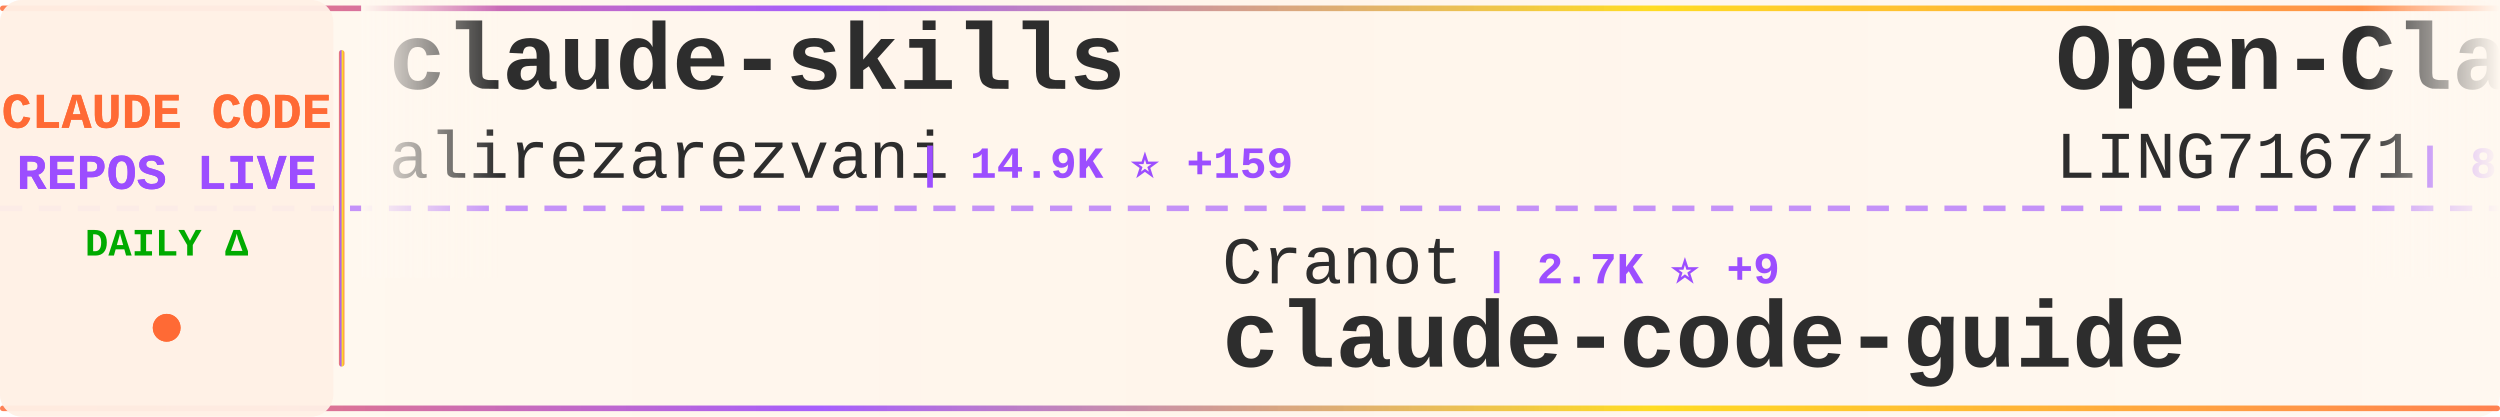
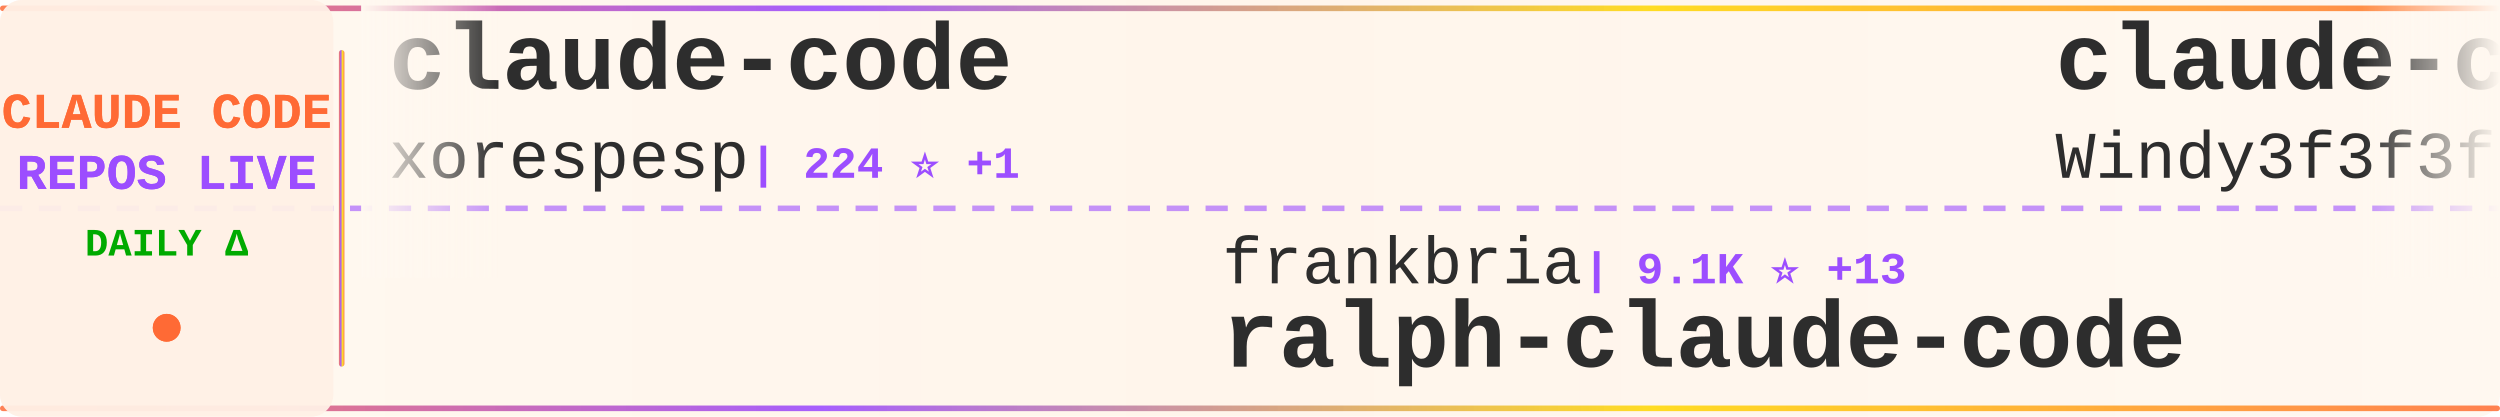
<svg xmlns="http://www.w3.org/2000/svg" width="900" height="150">
  <defs>
    <linearGradient id="tickerBg" x1="0%" y1="0%" x2="100%" y2="0%">
      <stop offset="0%" style="stop-color:#fff8f0;stop-opacity:0.98" />
      <stop offset="50%" style="stop-color:#fff5eb;stop-opacity:1" />
      <stop offset="100%" style="stop-color:#fff8f0;stop-opacity:0.98" />
    </linearGradient>
    <linearGradient id="borderGrad" x1="0%" y1="0%" x2="100%" y2="0%">
      <stop offset="0%" style="stop-color:#FF6B35;stop-opacity:0.85">
        <animate attributeName="stop-opacity" values="0.85;1;0.85" dur="2s" repeatCount="indefinite" />
      </stop>
      <stop offset="33%" style="stop-color:#9C4EFF;stop-opacity:0.9">
        <animate attributeName="stop-opacity" values="0.9;1;0.9" dur="2.2s" repeatCount="indefinite" />
      </stop>
      <stop offset="66%" style="stop-color:#FFD700;stop-opacity:0.85">
        <animate attributeName="stop-opacity" values="0.85;1;0.85" dur="1.8s" repeatCount="indefinite" />
      </stop>
      <stop offset="100%" style="stop-color:#FF6B35;stop-opacity:0.85">
        <animate attributeName="stop-opacity" values="0.85;1;0.85" dur="2s" repeatCount="indefinite" />
      </stop>
    </linearGradient>
    <filter id="textGlow">
      <feGaussianBlur stdDeviation="0.15" result="coloredBlur" />
      <feMerge>
        <feMergeNode in="coloredBlur" />
        <feMergeNode in="SourceGraphic" />
      </feMerge>
    </filter>
    <filter id="metricGlow">
      <feGaussianBlur stdDeviation="0.2" result="coloredBlur" />
      <feMerge>
        <feMergeNode in="coloredBlur" />
        <feMergeNode in="SourceGraphic" />
      </feMerge>
    </filter>
    <linearGradient id="leftFade" x1="0%" y1="0%" x2="100%" y2="0%">
      <stop offset="0%" style="stop-color:#fff8f0;stop-opacity:1" />
      <stop offset="100%" style="stop-color:#fff8f0;stop-opacity:0" />
    </linearGradient>
    <linearGradient id="rightFade" x1="0%" y1="0%" x2="100%" y2="0%">
      <stop offset="0%" style="stop-color:#fff8f0;stop-opacity:0" />
      <stop offset="100%" style="stop-color:#fff8f0;stop-opacity:1" />
    </linearGradient>
  </defs>
  <rect width="900" height="150" fill="url(#tickerBg)" rx="8" />
  <rect x="0" y="2" width="900" height="2" fill="url(#borderGrad)" rx="1" />
  <rect x="0" y="146" width="900" height="2" fill="url(#borderGrad)" rx="1" />
  <line x1="0" y1="75" x2="900" y2="75" stroke="#9C4EFF" stroke-width="2" stroke-dasharray="8 6" opacity="0.6" />
  <rect x="0" y="0" width="120" height="150" fill="#fff0e6" opacity="0.95" rx="8" />
  <text x="60" y="46" font-family="'Courier New', monospace" font-size="18" font-weight="bold" fill="#FF6B35" text-anchor="middle" filter="url(#textGlow)">
    CLAUDE CODE
  </text>
  <text x="60" y="68" font-family="'Courier New', monospace" font-size="18" font-weight="bold" fill="#9C4EFF" text-anchor="middle" filter="url(#textGlow)">
    REPOS LIVE
  </text>
  <text x="60" y="92" font-family="'Courier New', monospace" font-size="14" font-weight="bold" fill="#00aa00" text-anchor="middle">
    DAILY Δ
  </text>
  <circle cx="60" cy="118" r="5" fill="#FF6B35" filter="url(#metricGlow)">
    <animate attributeName="r" values="4;6;4" dur="1.5s" repeatCount="indefinite" />
    <animate attributeName="opacity" values="0.6;1;0.6" dur="1.5s" repeatCount="indefinite" />
  </circle>
  <rect x="122" y="18" width="2" height="114" fill="url(#borderGrad)" rx="1" />
  <clipPath id="tickerClip">
    <rect x="130" y="0" width="770" height="150" />
  </clipPath>
  <g clip-path="url(#tickerClip)">
    <g id="tickerItems">
      <animateTransform attributeName="transform" attributeType="XML" type="translate" from="0 0" to="-3000 0" dur="54s" repeatCount="indefinite" />
      <g transform="translate(0, 0)">
-         <text x="140" y="32" font-family="'Courier New', monospace" font-size="34" font-weight="bold" fill="#2d2d2d">claude-skills</text>
-         <text x="140" y="64" font-family="'Courier New', monospace" font-size="24" font-weight="normal" fill="#2d2d2d" opacity="1.0">alirezarezvani</text>
-         <text x="330" y="64" font-family="'Courier New', monospace" font-size="16" font-weight="bold" fill="#9C4EFF"> | 14.9K ⭐ +159</text>
+         <text x="140" y="32" font-family="'Courier New', monospace" font-size="34" font-weight="bold" fill="#2d2d2d">claude-code</text>
+         <text x="140" y="64" font-family="'Courier New', monospace" font-size="24" font-weight="normal" fill="#2d2d2d" opacity="1.0">xorespesp</text>
+         <text x="270" y="64" font-family="'Courier New', monospace" font-size="16" font-weight="bold" fill="#9C4EFF"> | 224 ⭐ +1</text>
      </g>
      <g transform="translate(300, 0)">
-         <text x="140" y="102" font-family="'Courier New', monospace" font-size="24" font-weight="normal" fill="#2d2d2d" opacity="1.0">Cranot</text>
-         <text x="234" y="102" font-family="'Courier New', monospace" font-size="16" font-weight="bold" fill="#9C4EFF"> | 2.7K ⭐ +9</text>
-         <text x="140" y="132" font-family="'Courier New', monospace" font-size="34" font-weight="bold" fill="#2d2d2d">claude-code-guide</text>
+         <text x="140" y="102" font-family="'Courier New', monospace" font-size="24" font-weight="normal" fill="#2d2d2d" opacity="1.0">frankbria</text>
+         <text x="270" y="102" font-family="'Courier New', monospace" font-size="16" font-weight="bold" fill="#9C4EFF"> | 9.1K ⭐ +13</text>
+         <text x="140" y="132" font-family="'Courier New', monospace" font-size="34" font-weight="bold" fill="#2d2d2d">ralph-claude-code</text>
      </g>
      <g transform="translate(600, 0)">
-         <text x="140" y="32" font-family="'Courier New', monospace" font-size="34" font-weight="bold" fill="#2d2d2d">Open-ClaudeCode</text>
-         <text x="140" y="64" font-family="'Courier New', monospace" font-size="24" font-weight="normal" fill="#2d2d2d" opacity="1.0">LING71671</text>
-         <text x="270" y="64" font-family="'Courier New', monospace" font-size="16" font-weight="bold" fill="#9C4EFF"> | 830 ⭐ +1</text>
+         <text x="140" y="32" font-family="'Courier New', monospace" font-size="34" font-weight="bold" fill="#2d2d2d">claude-code-from-scratch</text>
+         <text x="140" y="64" font-family="'Courier New', monospace" font-size="24" font-weight="normal" fill="#2d2d2d" opacity="1.0">Windy3f3f3f3f</text>
+         <text x="318" y="64" font-family="'Courier New', monospace" font-size="16" font-weight="bold" fill="#9C4EFF"> | 1.2K ⭐ +9</text>
      </g>
      <g transform="translate(900, 0)">
-         <text x="140" y="102" font-family="'Courier New', monospace" font-size="24" font-weight="normal" fill="#2d2d2d" opacity="1.0">mehmoodosman</text>
-         <text x="306" y="102" font-family="'Courier New', monospace" font-size="16" font-weight="bold" fill="#9C4EFF"> | 169 ⭐</text>
+         <text x="140" y="102" font-family="'Courier New', monospace" font-size="24" font-weight="normal" fill="#2d2d2d" opacity="1.0">alex000kim</text>
+         <text x="282" y="102" font-family="'Courier New', monospace" font-size="16" font-weight="bold" fill="#9C4EFF"> | 225 ⭐</text>
        <text x="140" y="132" font-family="'Courier New', monospace" font-size="34" font-weight="bold" fill="#2d2d2d">claude-code</text>
      </g>
      <g transform="translate(1200, 0)">
-         <text x="140" y="32" font-family="'Courier New', monospace" font-size="34" font-weight="bold" fill="#2d2d2d">claude-code-rev</text>
-         <text x="140" y="64" font-family="'Courier New', monospace" font-size="24" font-weight="normal" fill="#2d2d2d" opacity="1.0">oboard</text>
-         <text x="234" y="64" font-family="'Courier New', monospace" font-size="16" font-weight="bold" fill="#9C4EFF"> | 3.1K ⭐ +4</text>
+         <text x="140" y="32" font-family="'Courier New', monospace" font-size="34" font-weight="bold" fill="#2d2d2d">cc-switch</text>
+         <text x="140" y="64" font-family="'Courier New', monospace" font-size="24" font-weight="normal" fill="#2d2d2d" opacity="1.0">farion1231</text>
+         <text x="282" y="64" font-family="'Courier New', monospace" font-size="16" font-weight="bold" fill="#9C4EFF"> | 71.6K ⭐ +993</text>
      </g>
      <g transform="translate(1500, 0)">
-         <text x="140" y="102" font-family="'Courier New', monospace" font-size="24" font-weight="normal" fill="#2d2d2d" opacity="1.0">kodu-ai</text>
-         <text x="246" y="102" font-family="'Courier New', monospace" font-size="16" font-weight="bold" fill="#9C4EFF"> | 5.3K ⭐</text>
-         <text x="140" y="132" font-family="'Courier New', monospace" font-size="34" font-weight="bold" fill="#2d2d2d">claude-coder</text>
+         <text x="140" y="102" font-family="'Courier New', monospace" font-size="24" font-weight="normal" fill="#2d2d2d" opacity="1.0">alejandrobalderas</text>
+         <text x="366" y="102" font-family="'Courier New', monospace" font-size="16" font-weight="bold" fill="#9C4EFF"> | 1.9K ⭐ +1</text>
+         <text x="140" y="132" font-family="'Courier New', monospace" font-size="34" font-weight="bold" fill="#2d2d2d">claude-code-from-source</text>
      </g>
      <g transform="translate(1800, 0)">
-         <text x="140" y="32" font-family="'Courier New', monospace" font-size="34" font-weight="bold" fill="#2d2d2d">claude-code-settings</text>
-         <text x="140" y="64" font-family="'Courier New', monospace" font-size="24" font-weight="normal" fill="#2d2d2d" opacity="1.0">feiskyer</text>
-         <text x="258" y="64" font-family="'Courier New', monospace" font-size="16" font-weight="bold" fill="#9C4EFF"> | 1.5K ⭐</text>
+         <text x="140" y="32" font-family="'Courier New', monospace" font-size="34" font-weight="bold" fill="#2d2d2d">skills</text>
+         <text x="140" y="64" font-family="'Courier New', monospace" font-size="24" font-weight="normal" fill="#2d2d2d" opacity="1.0">anthropics</text>
+         <text x="282" y="64" font-family="'Courier New', monospace" font-size="16" font-weight="bold" fill="#9C4EFF"> | 134.7K ⭐ +684</text>
      </g>
      <g transform="translate(2100, 0)">
-         <text x="140" y="102" font-family="'Courier New', monospace" font-size="24" font-weight="normal" fill="#2d2d2d" opacity="1.0">affaan-m</text>
-         <text x="258" y="102" font-family="'Courier New', monospace" font-size="16" font-weight="bold" fill="#9C4EFF"> | 182.6K ⭐ +865</text>
-         <text x="140" y="132" font-family="'Courier New', monospace" font-size="34" font-weight="bold" fill="#2d2d2d">everything-claude-code</text>
+         <text x="140" y="102" font-family="'Courier New', monospace" font-size="24" font-weight="normal" fill="#2d2d2d" opacity="1.0">AprilNEA</text>
+         <text x="258" y="102" font-family="'Courier New', monospace" font-size="16" font-weight="bold" fill="#9C4EFF"> | 379 ⭐ +2</text>
+         <text x="140" y="132" font-family="'Courier New', monospace" font-size="34" font-weight="bold" fill="#2d2d2d">claude-code-source</text>
      </g>
      <g transform="translate(2400, 0)">
-         <text x="140" y="32" font-family="'Courier New', monospace" font-size="34" font-weight="bold" fill="#2d2d2d">Claude-Code</text>
-         <text x="140" y="64" font-family="'Courier New', monospace" font-size="24" font-weight="normal" fill="#2d2d2d" opacity="1.0">pengchengneo</text>
-         <text x="306" y="64" font-family="'Courier New', monospace" font-size="16" font-weight="bold" fill="#9C4EFF"> | 1.3K ⭐ +7</text>
+         <text x="140" y="32" font-family="'Courier New', monospace" font-size="34" font-weight="bold" fill="#2d2d2d">claude-code-tips</text>
+         <text x="140" y="64" font-family="'Courier New', monospace" font-size="24" font-weight="normal" fill="#2d2d2d" opacity="1.0">ykdojo</text>
+         <text x="234" y="64" font-family="'Courier New', monospace" font-size="16" font-weight="bold" fill="#9C4EFF"> | 8.3K ⭐ +32</text>
      </g>
      <g transform="translate(2700, 0)">
-         <text x="140" y="102" font-family="'Courier New', monospace" font-size="24" font-weight="normal" fill="#2d2d2d" opacity="1.0">lintsinghua</text>
-         <text x="294" y="102" font-family="'Courier New', monospace" font-size="16" font-weight="bold" fill="#9C4EFF"> | 3.3K ⭐ +16</text>
-         <text x="140" y="132" font-family="'Courier New', monospace" font-size="34" font-weight="bold" fill="#2d2d2d">claude-code-book</text>
+         <text x="140" y="102" font-family="'Courier New', monospace" font-size="24" font-weight="normal" fill="#2d2d2d" opacity="1.0">repowise-dev</text>
+         <text x="306" y="102" font-family="'Courier New', monospace" font-size="16" font-weight="bold" fill="#9C4EFF"> | 1.0K ⭐ +4</text>
+         <text x="140" y="132" font-family="'Courier New', monospace" font-size="34" font-weight="bold" fill="#2d2d2d">claude-code-prompts</text>
      </g>
      <g transform="translate(3000, 0)">
-         <text x="140" y="32" font-family="'Courier New', monospace" font-size="34" font-weight="bold" fill="#2d2d2d">claude-skills</text>
-         <text x="140" y="64" font-family="'Courier New', monospace" font-size="24" font-weight="normal" fill="#2d2d2d" opacity="1.0">alirezarezvani</text>
-         <text x="330" y="64" font-family="'Courier New', monospace" font-size="16" font-weight="bold" fill="#9C4EFF"> | 14.9K ⭐ +159</text>
+         <text x="140" y="32" font-family="'Courier New', monospace" font-size="34" font-weight="bold" fill="#2d2d2d">claude-code</text>
+         <text x="140" y="64" font-family="'Courier New', monospace" font-size="24" font-weight="normal" fill="#2d2d2d" opacity="1.0">xorespesp</text>
+         <text x="270" y="64" font-family="'Courier New', monospace" font-size="16" font-weight="bold" fill="#9C4EFF"> | 224 ⭐ +1</text>
      </g>
      <g transform="translate(3300, 0)">
-         <text x="140" y="102" font-family="'Courier New', monospace" font-size="24" font-weight="normal" fill="#2d2d2d" opacity="1.0">Cranot</text>
-         <text x="234" y="102" font-family="'Courier New', monospace" font-size="16" font-weight="bold" fill="#9C4EFF"> | 2.7K ⭐ +9</text>
-         <text x="140" y="132" font-family="'Courier New', monospace" font-size="34" font-weight="bold" fill="#2d2d2d">claude-code-guide</text>
+         <text x="140" y="102" font-family="'Courier New', monospace" font-size="24" font-weight="normal" fill="#2d2d2d" opacity="1.0">frankbria</text>
+         <text x="270" y="102" font-family="'Courier New', monospace" font-size="16" font-weight="bold" fill="#9C4EFF"> | 9.1K ⭐ +13</text>
+         <text x="140" y="132" font-family="'Courier New', monospace" font-size="34" font-weight="bold" fill="#2d2d2d">ralph-claude-code</text>
      </g>
      <g transform="translate(3600, 0)">
-         <text x="140" y="32" font-family="'Courier New', monospace" font-size="34" font-weight="bold" fill="#2d2d2d">Open-ClaudeCode</text>
-         <text x="140" y="64" font-family="'Courier New', monospace" font-size="24" font-weight="normal" fill="#2d2d2d" opacity="1.0">LING71671</text>
-         <text x="270" y="64" font-family="'Courier New', monospace" font-size="16" font-weight="bold" fill="#9C4EFF"> | 830 ⭐ +1</text>
+         <text x="140" y="32" font-family="'Courier New', monospace" font-size="34" font-weight="bold" fill="#2d2d2d">claude-code-from-scratch</text>
+         <text x="140" y="64" font-family="'Courier New', monospace" font-size="24" font-weight="normal" fill="#2d2d2d" opacity="1.0">Windy3f3f3f3f</text>
+         <text x="318" y="64" font-family="'Courier New', monospace" font-size="16" font-weight="bold" fill="#9C4EFF"> | 1.2K ⭐ +9</text>
      </g>
      <g transform="translate(3900, 0)">
-         <text x="140" y="102" font-family="'Courier New', monospace" font-size="24" font-weight="normal" fill="#2d2d2d" opacity="1.0">mehmoodosman</text>
-         <text x="306" y="102" font-family="'Courier New', monospace" font-size="16" font-weight="bold" fill="#9C4EFF"> | 169 ⭐</text>
+         <text x="140" y="102" font-family="'Courier New', monospace" font-size="24" font-weight="normal" fill="#2d2d2d" opacity="1.0">alex000kim</text>
+         <text x="282" y="102" font-family="'Courier New', monospace" font-size="16" font-weight="bold" fill="#9C4EFF"> | 225 ⭐</text>
        <text x="140" y="132" font-family="'Courier New', monospace" font-size="34" font-weight="bold" fill="#2d2d2d">claude-code</text>
      </g>
    </g>
  </g>
  <rect x="130" y="0" width="50" height="100" fill="url(#leftFade)" />
  <rect x="850" y="0" width="50" height="100" fill="url(#rightFade)" />
</svg>
